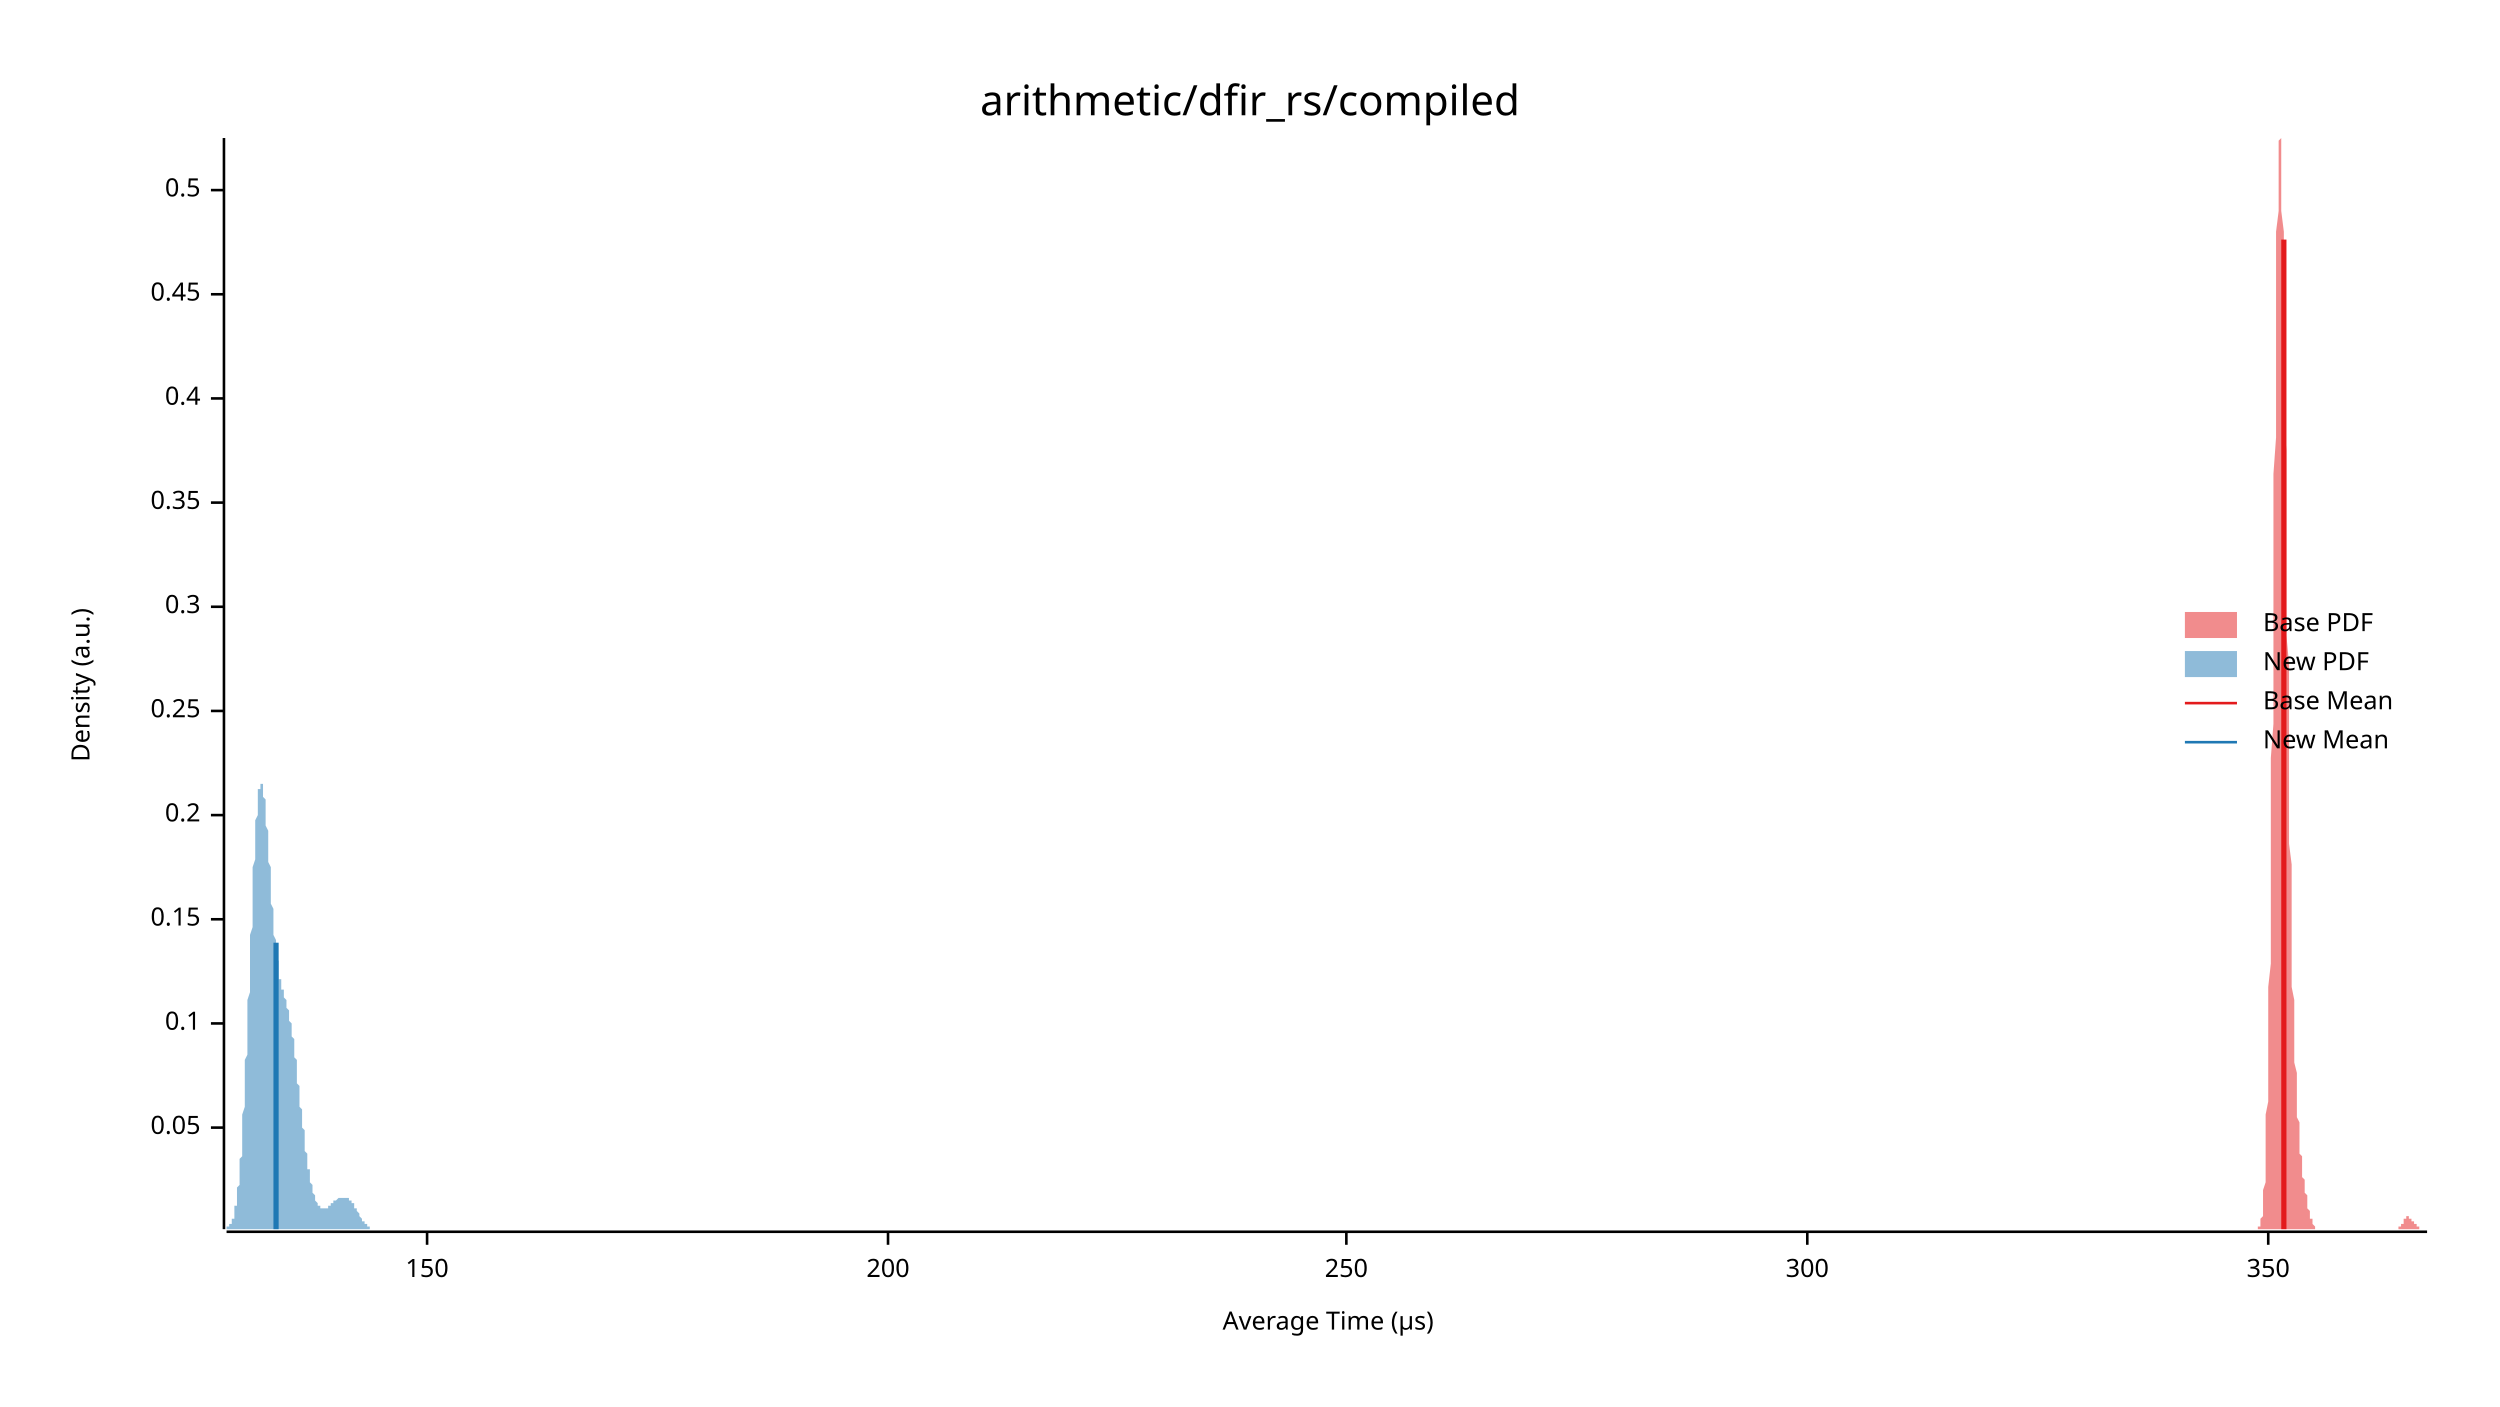
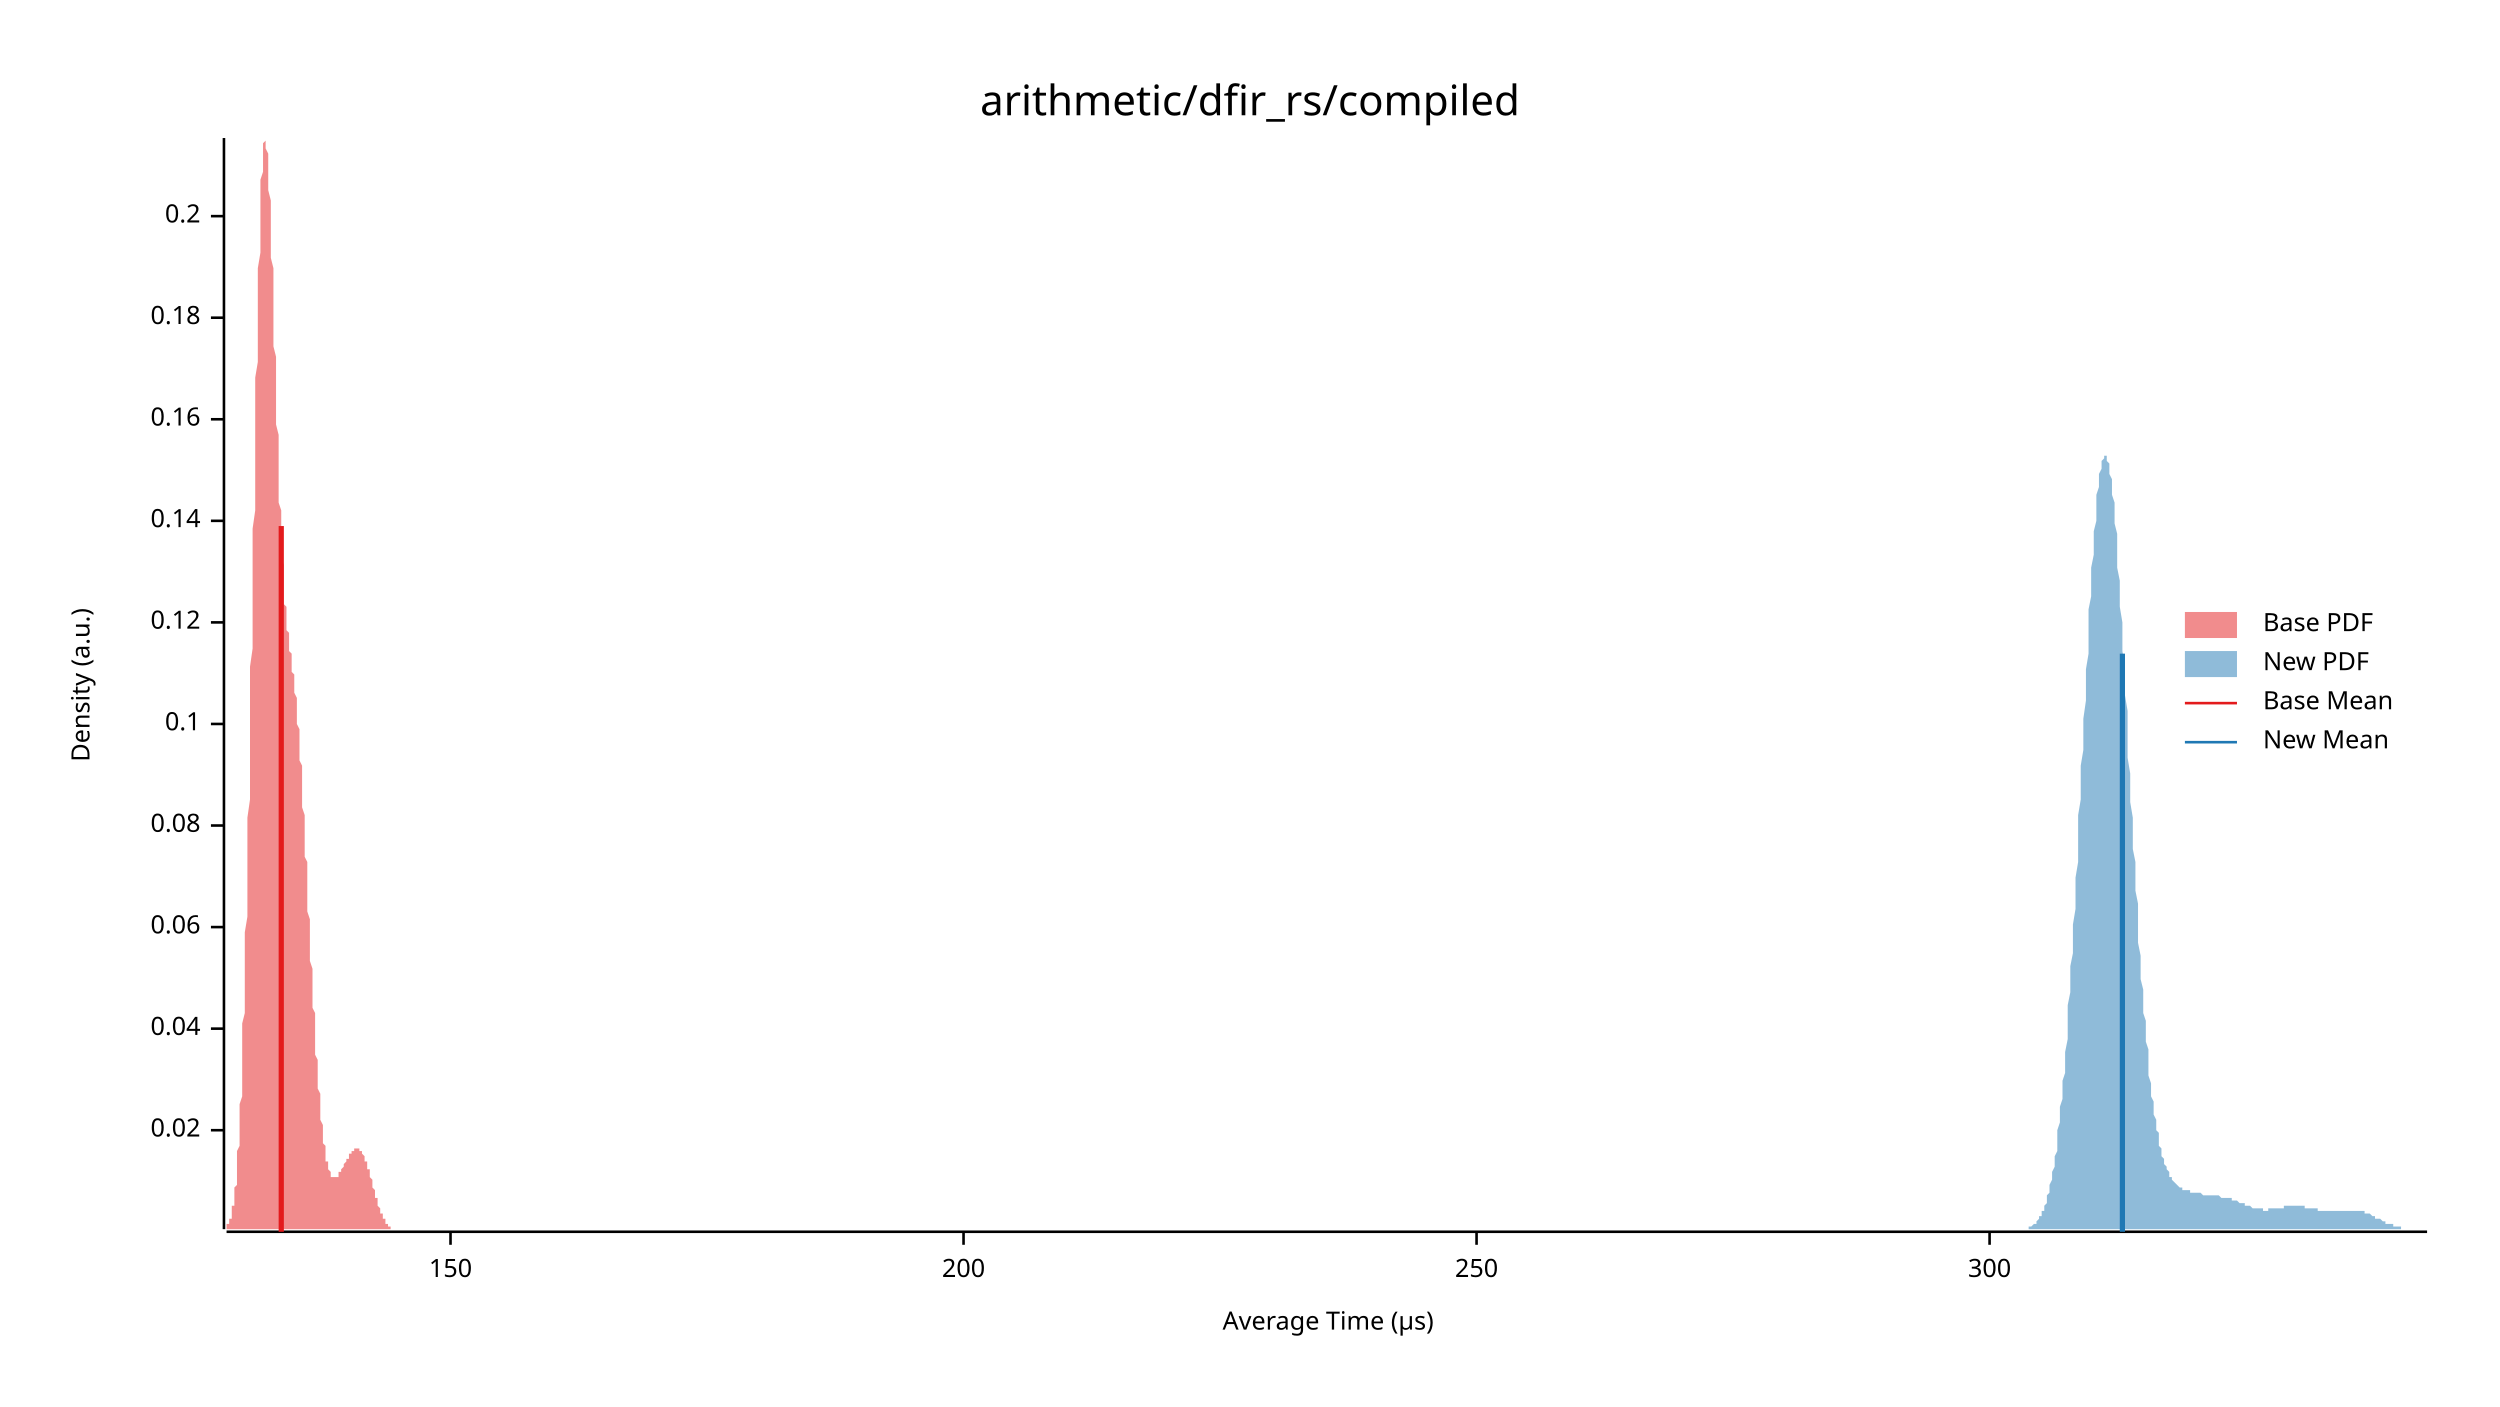
<svg xmlns="http://www.w3.org/2000/svg" width="960" height="540" viewBox="0 0 960 540">
  <text x="480" y="32" dy="0.76em" text-anchor="middle" font-family="sans-serif" font-size="16.129" opacity="1" fill="#000000">
arithmetic/dfir_rs/compiled
</text>
  <text x="27" y="263" dy="0.76em" text-anchor="middle" font-family="sans-serif" font-size="9.677" opacity="1" fill="#000000" transform="rotate(270, 27, 263)">
Density (a.u.)
</text>
  <text x="510" y="513" dy="-0.5ex" text-anchor="middle" font-family="sans-serif" font-size="9.677" opacity="1" fill="#000000">
Average Time (µs)
</text>
  <polyline fill="none" opacity="1" stroke="#000000" stroke-width="1" points="86,53 86,472 " />
-   <text x="77" y="433" dy="0.5ex" text-anchor="end" font-family="sans-serif" font-size="9.677" opacity="1" fill="#000000">
- 0.05
+   <text x="77" y="434" dy="0.5ex" text-anchor="end" font-family="sans-serif" font-size="9.677" opacity="1" fill="#000000">
+ 0.02
</text>
-   <polyline fill="none" opacity="1" stroke="#000000" stroke-width="1" points="81,433 86,433 " />
-   <text x="77" y="393" dy="0.5ex" text-anchor="end" font-family="sans-serif" font-size="9.677" opacity="1" fill="#000000">
+   <polyline fill="none" opacity="1" stroke="#000000" stroke-width="1" points="81,434 86,434 " />
+   <text x="77" y="395" dy="0.5ex" text-anchor="end" font-family="sans-serif" font-size="9.677" opacity="1" fill="#000000">
+ 0.04
+ </text>
+   <polyline fill="none" opacity="1" stroke="#000000" stroke-width="1" points="81,395 86,395 " />
+   <text x="77" y="356" dy="0.5ex" text-anchor="end" font-family="sans-serif" font-size="9.677" opacity="1" fill="#000000">
+ 0.06
+ </text>
+   <polyline fill="none" opacity="1" stroke="#000000" stroke-width="1" points="81,356 86,356 " />
+   <text x="77" y="317" dy="0.5ex" text-anchor="end" font-family="sans-serif" font-size="9.677" opacity="1" fill="#000000">
+ 0.08
+ </text>
+   <polyline fill="none" opacity="1" stroke="#000000" stroke-width="1" points="81,317 86,317 " />
+   <text x="77" y="278" dy="0.5ex" text-anchor="end" font-family="sans-serif" font-size="9.677" opacity="1" fill="#000000">
0.1
</text>
-   <polyline fill="none" opacity="1" stroke="#000000" stroke-width="1" points="81,393 86,393 " />
-   <text x="77" y="353" dy="0.5ex" text-anchor="end" font-family="sans-serif" font-size="9.677" opacity="1" fill="#000000">
- 0.15
+   <polyline fill="none" opacity="1" stroke="#000000" stroke-width="1" points="81,278 86,278 " />
+   <text x="77" y="239" dy="0.5ex" text-anchor="end" font-family="sans-serif" font-size="9.677" opacity="1" fill="#000000">
+ 0.12
</text>
-   <polyline fill="none" opacity="1" stroke="#000000" stroke-width="1" points="81,353 86,353 " />
-   <text x="77" y="313" dy="0.5ex" text-anchor="end" font-family="sans-serif" font-size="9.677" opacity="1" fill="#000000">
+   <polyline fill="none" opacity="1" stroke="#000000" stroke-width="1" points="81,239 86,239 " />
+   <text x="77" y="200" dy="0.5ex" text-anchor="end" font-family="sans-serif" font-size="9.677" opacity="1" fill="#000000">
+ 0.14
+ </text>
+   <polyline fill="none" opacity="1" stroke="#000000" stroke-width="1" points="81,200 86,200 " />
+   <text x="77" y="161" dy="0.5ex" text-anchor="end" font-family="sans-serif" font-size="9.677" opacity="1" fill="#000000">
+ 0.16
+ </text>
+   <polyline fill="none" opacity="1" stroke="#000000" stroke-width="1" points="81,161 86,161 " />
+   <text x="77" y="122" dy="0.5ex" text-anchor="end" font-family="sans-serif" font-size="9.677" opacity="1" fill="#000000">
+ 0.18
+ </text>
+   <polyline fill="none" opacity="1" stroke="#000000" stroke-width="1" points="81,122 86,122 " />
+   <text x="77" y="83" dy="0.5ex" text-anchor="end" font-family="sans-serif" font-size="9.677" opacity="1" fill="#000000">
0.2
</text>
-   <polyline fill="none" opacity="1" stroke="#000000" stroke-width="1" points="81,313 86,313 " />
-   <text x="77" y="273" dy="0.5ex" text-anchor="end" font-family="sans-serif" font-size="9.677" opacity="1" fill="#000000">
- 0.25
- </text>
-   <polyline fill="none" opacity="1" stroke="#000000" stroke-width="1" points="81,273 86,273 " />
-   <text x="77" y="233" dy="0.5ex" text-anchor="end" font-family="sans-serif" font-size="9.677" opacity="1" fill="#000000">
- 0.3
- </text>
-   <polyline fill="none" opacity="1" stroke="#000000" stroke-width="1" points="81,233 86,233 " />
-   <text x="77" y="193" dy="0.5ex" text-anchor="end" font-family="sans-serif" font-size="9.677" opacity="1" fill="#000000">
- 0.35
- </text>
-   <polyline fill="none" opacity="1" stroke="#000000" stroke-width="1" points="81,193 86,193 " />
-   <text x="77" y="153" dy="0.5ex" text-anchor="end" font-family="sans-serif" font-size="9.677" opacity="1" fill="#000000">
- 0.4
- </text>
-   <polyline fill="none" opacity="1" stroke="#000000" stroke-width="1" points="81,153 86,153 " />
-   <text x="77" y="113" dy="0.5ex" text-anchor="end" font-family="sans-serif" font-size="9.677" opacity="1" fill="#000000">
- 0.45
- </text>
-   <polyline fill="none" opacity="1" stroke="#000000" stroke-width="1" points="81,113 86,113 " />
-   <text x="77" y="73" dy="0.5ex" text-anchor="end" font-family="sans-serif" font-size="9.677" opacity="1" fill="#000000">
- 0.5
- </text>
-   <polyline fill="none" opacity="1" stroke="#000000" stroke-width="1" points="81,73 86,73 " />
+   <polyline fill="none" opacity="1" stroke="#000000" stroke-width="1" points="81,83 86,83 " />
  <polyline fill="none" opacity="1" stroke="#000000" stroke-width="1" points="87,473 932,473 " />
-   <text x="164" y="483" dy="0.76em" text-anchor="middle" font-family="sans-serif" font-size="9.677" opacity="1" fill="#000000">
+   <text x="173" y="483" dy="0.76em" text-anchor="middle" font-family="sans-serif" font-size="9.677" opacity="1" fill="#000000">
150
</text>
-   <polyline fill="none" opacity="1" stroke="#000000" stroke-width="1" points="164,473 164,478 " />
-   <text x="341" y="483" dy="0.76em" text-anchor="middle" font-family="sans-serif" font-size="9.677" opacity="1" fill="#000000">
+   <polyline fill="none" opacity="1" stroke="#000000" stroke-width="1" points="173,473 173,478 " />
+   <text x="370" y="483" dy="0.76em" text-anchor="middle" font-family="sans-serif" font-size="9.677" opacity="1" fill="#000000">
200
</text>
-   <polyline fill="none" opacity="1" stroke="#000000" stroke-width="1" points="341,473 341,478 " />
-   <text x="517" y="483" dy="0.76em" text-anchor="middle" font-family="sans-serif" font-size="9.677" opacity="1" fill="#000000">
+   <polyline fill="none" opacity="1" stroke="#000000" stroke-width="1" points="370,473 370,478 " />
+   <text x="567" y="483" dy="0.76em" text-anchor="middle" font-family="sans-serif" font-size="9.677" opacity="1" fill="#000000">
250
</text>
-   <polyline fill="none" opacity="1" stroke="#000000" stroke-width="1" points="517,473 517,478 " />
-   <text x="694" y="483" dy="0.76em" text-anchor="middle" font-family="sans-serif" font-size="9.677" opacity="1" fill="#000000">
+   <polyline fill="none" opacity="1" stroke="#000000" stroke-width="1" points="567,473 567,478 " />
+   <text x="764" y="483" dy="0.76em" text-anchor="middle" font-family="sans-serif" font-size="9.677" opacity="1" fill="#000000">
300
</text>
-   <polyline fill="none" opacity="1" stroke="#000000" stroke-width="1" points="694,473 694,478 " />
-   <text x="871" y="483" dy="0.76em" text-anchor="middle" font-family="sans-serif" font-size="9.677" opacity="1" fill="#000000">
- 350
- </text>
-   <polyline fill="none" opacity="1" stroke="#000000" stroke-width="1" points="871,473 871,478 " />
-   <polygon opacity="0.5" fill="#E31A1C" points="867,472 867,472 867,472 867,472 867,472 867,471 867,471 868,471 868,471 868,470 868,470 868,469 868,469 868,468 869,467 869,466 869,465 869,464 869,462 869,461 869,459 869,457 870,454 870,452 870,449 870,445 870,442 870,437 870,433 870,428 871,423 871,417 871,410 871,403 871,396 871,388 871,379 872,370 872,360 872,350 872,339 872,327 872,316 872,303 872,291 873,278 873,264 873,251 873,237 873,223 873,209 873,195 873,182 874,168 874,155 874,143 874,131 874,119 874,108 874,98 874,89 875,81 875,74 875,68 875,62 875,59 875,56 875,54 876,53 876,54 876,56 876,59 876,63 876,68 876,74 876,81 877,89 877,97 877,107 877,117 877,127 877,138 877,149 877,161 878,173 878,185 878,197 878,209 878,220 878,232 878,244 879,255 879,266 879,277 879,287 879,297 879,306 879,315 879,324 880,332 880,340 880,348 880,355 880,361 880,367 880,373 880,379 881,384 881,389 881,393 881,397 881,401 881,405 881,408 882,412 882,415 882,417 882,420 882,423 882,425 882,427 882,429 883,431 883,433 883,435 883,437 883,438 883,440 883,441 883,443 884,444 884,445 884,446 884,448 884,449 884,450 884,451 884,452 885,453 885,454 885,455 885,456 885,457 885,457 885,458 886,459 886,460 886,461 886,461 886,462 886,463 886,463 886,464 887,465 887,465 887,466 887,466 887,467 887,467 887,468 887,468 888,468 888,469 888,469 888,469 888,470 888,470 888,470 889,471 889,471 889,471 889,471 889,471 889,471 889,472 889,472 890,472 890,472 890,472 890,472 890,472 890,472 890,472 890,472 891,472 891,472 891,472 891,472 891,472 891,472 891,472 892,472 892,472 892,472 892,472 892,472 892,472 892,472 892,472 893,472 893,472 893,472 893,472 893,472 893,472 893,472 893,472 894,472 894,472 894,472 894,472 894,472 894,472 894,472 894,472 895,472 895,472 895,472 895,472 895,472 895,472 895,472 896,472 896,472 896,472 896,472 896,472 896,472 896,472 896,472 897,472 897,472 897,472 897,472 897,472 897,472 897,472 897,472 898,472 898,472 898,472 898,472 898,472 898,472 898,472 899,472 899,472 899,472 899,472 899,472 899,472 899,472 899,472 900,472 900,472 900,472 900,472 900,472 900,472 900,472 900,472 901,472 901,472 901,472 901,472 901,472 901,472 901,472 902,472 902,472 902,472 902,472 902,472 902,472 902,472 902,472 903,472 903,472 903,472 903,472 903,472 903,472 903,472 903,472 904,472 904,472 904,472 904,472 904,472 904,472 904,472 904,472 905,472 905,472 905,472 905,472 905,472 905,472 905,472 906,472 906,472 906,472 906,472 906,472 906,472 906,472 906,472 907,472 907,472 907,472 907,472 907,472 907,472 907,472 907,472 908,472 908,472 908,472 908,472 908,472 908,472 908,472 909,472 909,472 909,472 909,472 909,472 909,472 909,472 909,472 910,472 910,472 910,472 910,472 910,472 910,472 910,472 910,472 911,472 911,472 911,472 911,472 911,472 911,472 911,472 912,472 912,472 912,472 912,472 912,472 912,472 912,472 912,472 913,472 913,472 913,472 913,472 913,472 913,472 913,472 913,472 914,472 914,472 914,472 914,472 914,472 914,472 914,472 914,472 915,472 915,472 915,472 915,472 915,472 915,472 915,472 916,472 916,472 916,472 916,472 916,472 916,472 916,472 916,472 917,472 917,472 917,472 917,472 917,472 917,472 917,472 917,472 918,472 918,472 918,472 918,472 918,472 918,472 918,472 919,472 919,472 919,472 919,472 919,472 919,472 919,472 919,472 920,472 920,472 920,472 920,472 920,472 920,472 920,472 920,472 921,472 921,472 921,471 921,471 921,471 921,471 921,471 922,471 922,471 922,471 922,470 922,470 922,470 922,470 922,470 923,470 923,469 923,469 923,469 923,469 923,469 923,468 923,468 924,468 924,468 924,468 924,468 924,468 924,468 924,468 924,467 925,467 925,467 925,467 925,467 925,467 925,468 925,468 926,468 926,468 926,468 926,468 926,468 926,468 926,468 926,469 927,469 927,469 927,469 927,469 927,469 927,470 927,470 927,470 928,470 928,470 928,471 928,471 928,471 928,471 928,471 929,471 929,471 929,471 929,472 929,472 929,472 929,472 929,472 930,472 930,472 930,472 930,472 930,472 930,472 930,472 930,472 931,472 931,472 931,472 931,472 931,472 931,472 931,472 932,472 932,472 867,472 " />
-   <polygon opacity="0.5" fill="#1F78B4" points="87,472 87,472 87,472 87,472 87,472 87,472 87,472 87,472 87,471 88,471 88,471 88,471 88,471 88,471 88,471 88,470 88,470 89,470 89,470 89,470 89,469 89,469 89,469 89,468 89,468 90,468 90,467 90,467 90,466 90,466 90,465 90,465 90,464 90,463 91,463 91,462 91,461 91,460 91,459 91,458 91,457 91,456 92,455 92,454 92,452 92,451 92,450 92,448 92,447 92,445 93,444 93,442 93,440 93,438 93,436 93,434 93,432 93,430 93,428 94,425 94,423 94,421 94,418 94,415 94,413 94,410 94,407 95,405 95,402 95,399 95,396 95,393 95,390 95,387 95,384 96,381 96,378 96,374 96,371 96,368 96,365 96,362 96,359 97,356 97,353 97,350 97,347 97,344 97,341 97,338 97,335 97,333 98,330 98,328 98,325 98,323 98,321 98,318 98,316 98,315 99,313 99,311 99,309 99,308 99,307 99,305 99,304 99,303 100,303 100,302 100,301 100,301 100,301 100,301 100,301 100,301 100,301 101,301 101,302 101,302 101,303 101,304 101,304 101,305 101,306 102,307 102,309 102,310 102,311 102,313 102,314 102,316 102,317 103,319 103,321 103,322 103,324 103,326 103,328 103,329 103,331 104,333 104,335 104,337 104,338 104,340 104,342 104,344 104,345 104,347 105,349 105,350 105,352 105,353 105,355 105,356 105,358 105,359 106,361 106,362 106,363 106,364 106,365 106,366 106,367 106,368 107,369 107,370 107,371 107,372 107,373 107,374 107,374 107,375 107,376 108,376 108,377 108,377 108,378 108,378 108,379 108,379 108,380 109,380 109,381 109,381 109,382 109,382 109,382 109,383 109,383 110,384 110,384 110,385 110,385 110,385 110,386 110,386 110,387 110,387 111,388 111,388 111,389 111,390 111,390 111,391 111,391 111,392 112,393 112,394 112,394 112,395 112,396 112,397 112,397 112,398 113,399 113,400 113,401 113,402 113,403 113,404 113,405 113,406 114,407 114,408 114,409 114,410 114,411 114,412 114,413 114,415 114,416 115,417 115,418 115,419 115,420 115,421 115,422 115,424 115,425 116,426 116,427 116,428 116,429 116,430 116,431 116,432 116,433 117,434 117,435 117,436 117,437 117,438 117,439 117,440 117,441 117,442 118,443 118,444 118,445 118,445 118,446 118,447 118,448 118,449 119,449 119,450 119,451 119,451 119,452 119,453 119,453 119,454 120,455 120,455 120,456 120,456 120,457 120,457 120,458 120,458 121,459 121,459 121,459 121,460 121,460 121,460 121,461 121,461 121,461 122,462 122,462 122,462 122,462 122,463 122,463 122,463 122,463 123,463 123,463 123,464 123,464 123,464 123,464 123,464 123,464 124,464 124,464 124,464 124,464 124,464 124,464 124,464 124,464 124,464 125,464 125,464 125,464 125,464 125,464 125,464 125,464 125,464 126,464 126,464 126,463 126,463 126,463 126,463 126,463 126,463 127,463 127,463 127,463 127,463 127,463 127,462 127,462 127,462 127,462 128,462 128,462 128,462 128,462 128,462 128,461 128,461 128,461 129,461 129,461 129,461 129,461 129,461 129,461 129,461 129,461 130,460 130,460 130,460 130,460 130,460 130,460 130,460 130,460 131,460 131,460 131,460 131,460 131,460 131,460 131,460 131,460 131,460 132,460 132,460 132,460 132,460 132,460 132,460 132,460 132,460 133,460 133,460 133,460 133,460 133,460 133,460 133,460 133,460 134,460 134,460 134,460 134,460 134,461 134,461 134,461 134,461 134,461 135,461 135,461 135,461 135,462 135,462 135,462 135,462 135,462 136,462 136,463 136,463 136,463 136,463 136,463 136,464 136,464 137,464 137,464 137,464 137,465 137,465 137,465 137,465 137,465 138,466 138,466 138,466 138,466 138,467 138,467 138,467 138,467 138,467 139,468 139,468 139,468 139,468 139,468 139,468 139,469 139,469 140,469 140,469 140,469 140,469 140,470 140,470 140,470 140,470 141,470 141,470 141,470 141,470 141,471 141,471 141,471 141,471 141,471 142,471 142,471 142,471 142,471 142,471 142,471 142,472 142,472 143,472 143,472 143,472 143,472 143,472 143,472 143,472 143,472 144,472 144,472 144,472 144,472 144,472 144,472 144,472 144,472 144,472 145,472 145,472 145,472 145,472 145,472 145,472 145,472 145,472 146,472 146,472 146,472 146,472 146,472 146,472 146,472 146,472 147,472 147,472 147,472 87,472 " />
-   <polyline fill="none" opacity="1" stroke="#E31A1C" stroke-width="2" points="877,472 877,92 " />
-   <polyline fill="none" opacity="1" stroke="#1F78B4" stroke-width="2" points="106,472 106,362 " />
+   <polyline fill="none" opacity="1" stroke="#000000" stroke-width="1" points="764,473 764,478 " />
+   <polygon opacity="0.5" fill="#E31A1C" points="87,472 87,471 87,471 87,471 87,471 87,471 87,471 87,470 88,470 88,470 88,470 88,469 88,469 88,469 88,468 89,468 89,467 89,467 89,466 89,466 89,465 89,464 89,463 90,463 90,462 90,461 90,460 90,459 90,457 90,456 91,455 91,453 91,452 91,450 91,448 91,446 91,444 91,442 92,440 92,438 92,435 92,433 92,430 92,427 92,424 93,421 93,417 93,414 93,410 93,406 93,402 93,398 93,393 94,389 94,384 94,379 94,374 94,369 94,363 94,358 95,352 95,346 95,340 95,334 95,327 95,321 95,314 96,307 96,300 96,293 96,286 96,279 96,271 96,264 96,256 97,249 97,241 97,234 97,226 97,218 97,211 97,203 98,196 98,188 98,181 98,173 98,166 98,159 98,152 98,145 99,139 99,132 99,126 99,120 99,114 99,108 99,103 100,97 100,92 100,88 100,83 100,79 100,75 100,72 100,69 101,66 101,63 101,61 101,59 101,57 101,56 101,55 102,54 102,54 102,53 102,54 102,54 102,55 102,56 102,57 103,59 103,61 103,63 103,65 103,68 103,71 103,73 104,77 104,80 104,83 104,87 104,91 104,95 104,99 105,103 105,107 105,111 105,115 105,120 105,124 105,129 105,133 106,137 106,142 106,146 106,150 106,155 106,159 106,163 107,167 107,171 107,175 107,179 107,183 107,186 107,190 107,193 108,196 108,200 108,203 108,206 108,209 108,211 108,214 109,217 109,219 109,221 109,224 109,226 109,228 109,230 109,232 110,233 110,235 110,237 110,238 110,240 110,241 110,242 111,243 111,245 111,246 111,247 111,248 111,249 111,250 112,251 112,252 112,253 112,254 112,255 112,256 112,257 112,258 113,259 113,260 113,261 113,263 113,264 113,265 113,266 114,268 114,269 114,270 114,272 114,273 114,275 114,277 114,278 115,280 115,282 115,284 115,286 115,288 115,290 115,292 116,294 116,296 116,299 116,301 116,303 116,306 116,308 116,310 117,313 117,316 117,318 117,321 117,323 117,326 117,329 118,331 118,334 118,337 118,340 118,342 118,345 118,348 118,350 119,353 119,356 119,359 119,361 119,364 119,367 119,369 120,372 120,374 120,377 120,379 120,382 120,384 120,387 121,389 121,392 121,394 121,396 121,398 121,400 121,403 121,405 122,407 122,409 122,411 122,413 122,414 122,416 122,418 123,420 123,421 123,423 123,425 123,426 123,428 123,429 123,430 124,432 124,433 124,434 124,435 124,436 124,438 124,439 125,440 125,441 125,442 125,442 125,443 125,444 125,445 125,446 126,446 126,447 126,447 126,448 126,449 126,449 126,449 127,450 127,450 127,451 127,451 127,451 127,451 127,452 127,452 128,452 128,452 128,452 128,452 128,452 128,452 128,452 129,452 129,452 129,452 129,452 129,452 129,452 129,452 130,452 130,452 130,451 130,451 130,451 130,451 130,451 130,450 131,450 131,450 131,450 131,449 131,449 131,449 131,449 132,448 132,448 132,448 132,448 132,447 132,447 132,447 132,447 133,446 133,446 133,446 133,446 133,445 133,445 133,445 134,445 134,444 134,444 134,444 134,444 134,444 134,443 134,443 135,443 135,443 135,443 135,442 135,442 135,442 135,442 136,442 136,442 136,442 136,442 136,441 136,441 136,441 137,441 137,441 137,441 137,441 137,441 137,441 137,441 137,441 138,441 138,441 138,441 138,441 138,442 138,442 138,442 139,442 139,442 139,442 139,442 139,443 139,443 139,443 139,443 140,444 140,444 140,444 140,445 140,445 140,445 140,446 141,446 141,446 141,447 141,447 141,448 141,448 141,448 141,449 142,449 142,450 142,450 142,451 142,451 142,452 142,452 143,453 143,453 143,454 143,454 143,455 143,455 143,456 143,456 144,457 144,458 144,458 144,459 144,459 144,459 144,460 145,460 145,461 145,461 145,462 145,462 145,463 145,463 146,464 146,464 146,464 146,465 146,465 146,465 146,466 146,466 147,466 147,467 147,467 147,467 147,468 147,468 147,468 148,468 148,469 148,469 148,469 148,469 148,470 148,470 148,470 149,470 149,470 149,470 149,471 149,471 149,471 149,471 150,471 150,471 150,471 150,471 150,471 150,472 150,472 150,472 151,472 151,472 151,472 151,472 151,472 151,472 151,472 152,472 152,472 152,472 152,472 152,472 152,472 152,472 152,472 153,472 153,472 153,472 153,472 153,472 153,472 153,472 154,472 154,472 87,472 " />
+   <polygon opacity="0.5" fill="#1F78B4" points="778,472 778,472 779,472 779,471 779,471 780,471 780,471 780,471 781,470 781,470 781,470 782,470 782,469 782,469 782,469 783,468 783,468 783,467 784,467 784,466 784,465 785,465 785,464 785,463 786,462 786,461 786,460 786,459 787,458 787,456 787,455 788,453 788,452 788,450 789,448 789,446 789,444 790,442 790,439 790,437 790,434 791,431 791,429 791,425 792,422 792,419 792,415 793,412 793,408 793,404 794,399 794,395 794,391 794,386 795,381 795,376 795,371 796,366 796,360 796,355 797,349 797,343 797,337 798,331 798,325 798,319 798,313 799,307 799,301 799,294 800,288 800,282 800,276 801,269 801,263 801,257 802,251 802,245 802,240 802,234 803,229 803,223 803,218 804,213 804,209 804,204 805,200 805,197 805,193 805,190 806,187 806,184 806,182 807,180 807,178 807,177 808,176 808,175 808,175 809,175 809,175 809,176 809,177 810,178 810,180 810,182 811,184 811,187 811,190 812,193 812,197 812,201 813,205 813,209 813,213 813,218 814,223 814,228 814,233 815,239 815,244 815,250 816,256 816,261 816,267 817,273 817,279 817,285 817,291 818,297 818,303 818,308 819,314 819,320 819,326 820,331 820,337 820,342 821,347 821,352 821,357 821,362 822,367 822,372 822,376 823,380 823,385 823,389 824,392 824,396 824,400 825,403 825,407 825,410 825,413 826,416 826,418 826,421 827,423 827,426 827,428 828,430 828,432 828,434 829,435 829,437 829,439 829,440 830,441 830,443 830,444 831,445 831,446 831,447 832,448 832,449 832,449 833,450 833,451 833,451 833,452 834,452 834,453 834,453 835,454 835,454 835,454 836,455 836,455 836,455 837,456 837,456 837,456 837,456 838,456 838,456 838,457 839,457 839,457 839,457 840,457 840,457 840,457 841,457 841,457 841,458 841,458 842,458 842,458 842,458 843,458 843,458 843,458 844,458 844,458 844,458 845,458 845,458 845,458 845,458 846,459 846,459 846,459 847,459 847,459 847,459 848,459 848,459 848,459 849,459 849,459 849,459 849,459 850,459 850,459 850,459 851,459 851,459 851,459 852,459 852,459 852,459 853,460 853,460 853,460 853,460 854,460 854,460 854,460 855,460 855,460 855,460 856,460 856,460 856,460 857,460 857,461 857,461 857,461 858,461 858,461 858,461 859,461 859,461 859,461 860,462 860,462 860,462 861,462 861,462 861,462 861,462 862,462 862,463 862,463 863,463 863,463 863,463 864,463 864,463 864,463 865,464 865,464 865,464 865,464 866,464 866,464 866,464 867,464 867,464 867,464 868,464 868,464 868,464 869,464 869,464 869,465 869,465 870,465 870,465 870,465 871,465 871,464 871,464 872,464 872,464 872,464 872,464 873,464 873,464 873,464 874,464 874,464 874,464 875,464 875,464 875,464 876,464 876,464 876,464 876,464 877,464 877,463 877,463 878,463 878,463 878,463 879,463 879,463 879,463 880,463 880,463 880,463 880,463 881,463 881,463 881,463 882,463 882,463 882,463 883,463 883,463 883,463 884,463 884,463 884,463 884,463 885,463 885,463 885,464 886,464 886,464 886,464 887,464 887,464 887,464 888,464 888,464 888,464 888,464 889,464 889,464 889,464 890,464 890,465 890,465 891,465 891,465 891,465 892,465 892,465 892,465 892,465 893,465 893,465 893,465 894,465 894,465 894,465 895,465 895,465 895,465 896,465 896,465 896,465 896,465 897,465 897,465 897,465 898,465 898,465 898,465 899,465 899,465 899,465 900,465 900,465 900,465 900,465 901,465 901,465 901,465 902,465 902,465 902,465 903,465 903,465 903,465 904,465 904,465 904,465 904,465 905,465 905,465 905,465 906,465 906,465 906,465 907,465 907,465 907,465 908,465 908,465 908,466 908,466 909,466 909,466 909,466 910,466 910,466 910,466 911,467 911,467 911,467 912,467 912,467 912,467 912,468 913,468 913,468 913,468 914,468 914,468 914,468 915,469 915,469 915,469 916,469 916,469 916,469 916,470 917,470 917,470 917,470 918,470 918,470 918,470 919,470 919,471 919,471 920,471 920,471 920,471 920,471 921,471 921,471 921,471 922,471 922,472 922,472 923,472 923,472 923,472 924,472 924,472 924,472 924,472 925,472 925,472 925,472 926,472 926,472 926,472 927,472 927,472 927,472 928,472 928,472 928,472 928,472 929,472 929,472 929,472 930,472 930,472 930,472 931,472 931,472 931,472 932,472 932,472 778,472 " />
+   <polyline fill="none" opacity="1" stroke="#E31A1C" stroke-width="2" points="108,473 108,202 " />
+   <polyline fill="none" opacity="1" stroke="#1F78B4" stroke-width="2" points="815,473 815,251 " />
  <text x="869" y="235" dy="0.76em" text-anchor="start" font-family="sans-serif" font-size="9.677" opacity="1" fill="#000000">
Base PDF
</text>
  <text x="869" y="250" dy="0.76em" text-anchor="start" font-family="sans-serif" font-size="9.677" opacity="1" fill="#000000">
New PDF
</text>
  <text x="869" y="265" dy="0.76em" text-anchor="start" font-family="sans-serif" font-size="9.677" opacity="1" fill="#000000">
Base Mean
</text>
  <text x="869" y="280" dy="0.76em" text-anchor="start" font-family="sans-serif" font-size="9.677" opacity="1" fill="#000000">
New Mean
</text>
  <rect x="839" y="235" width="20" height="10" opacity="0.5" fill="#E31A1C" stroke="none" />
  <rect x="839" y="250" width="20" height="10" opacity="0.5" fill="#1F78B4" stroke="none" />
  <polyline fill="none" opacity="1" stroke="#E31A1C" stroke-width="1" points="839,270 859,270 " />
  <polyline fill="none" opacity="1" stroke="#1F78B4" stroke-width="1" points="839,285 859,285 " />
</svg>
